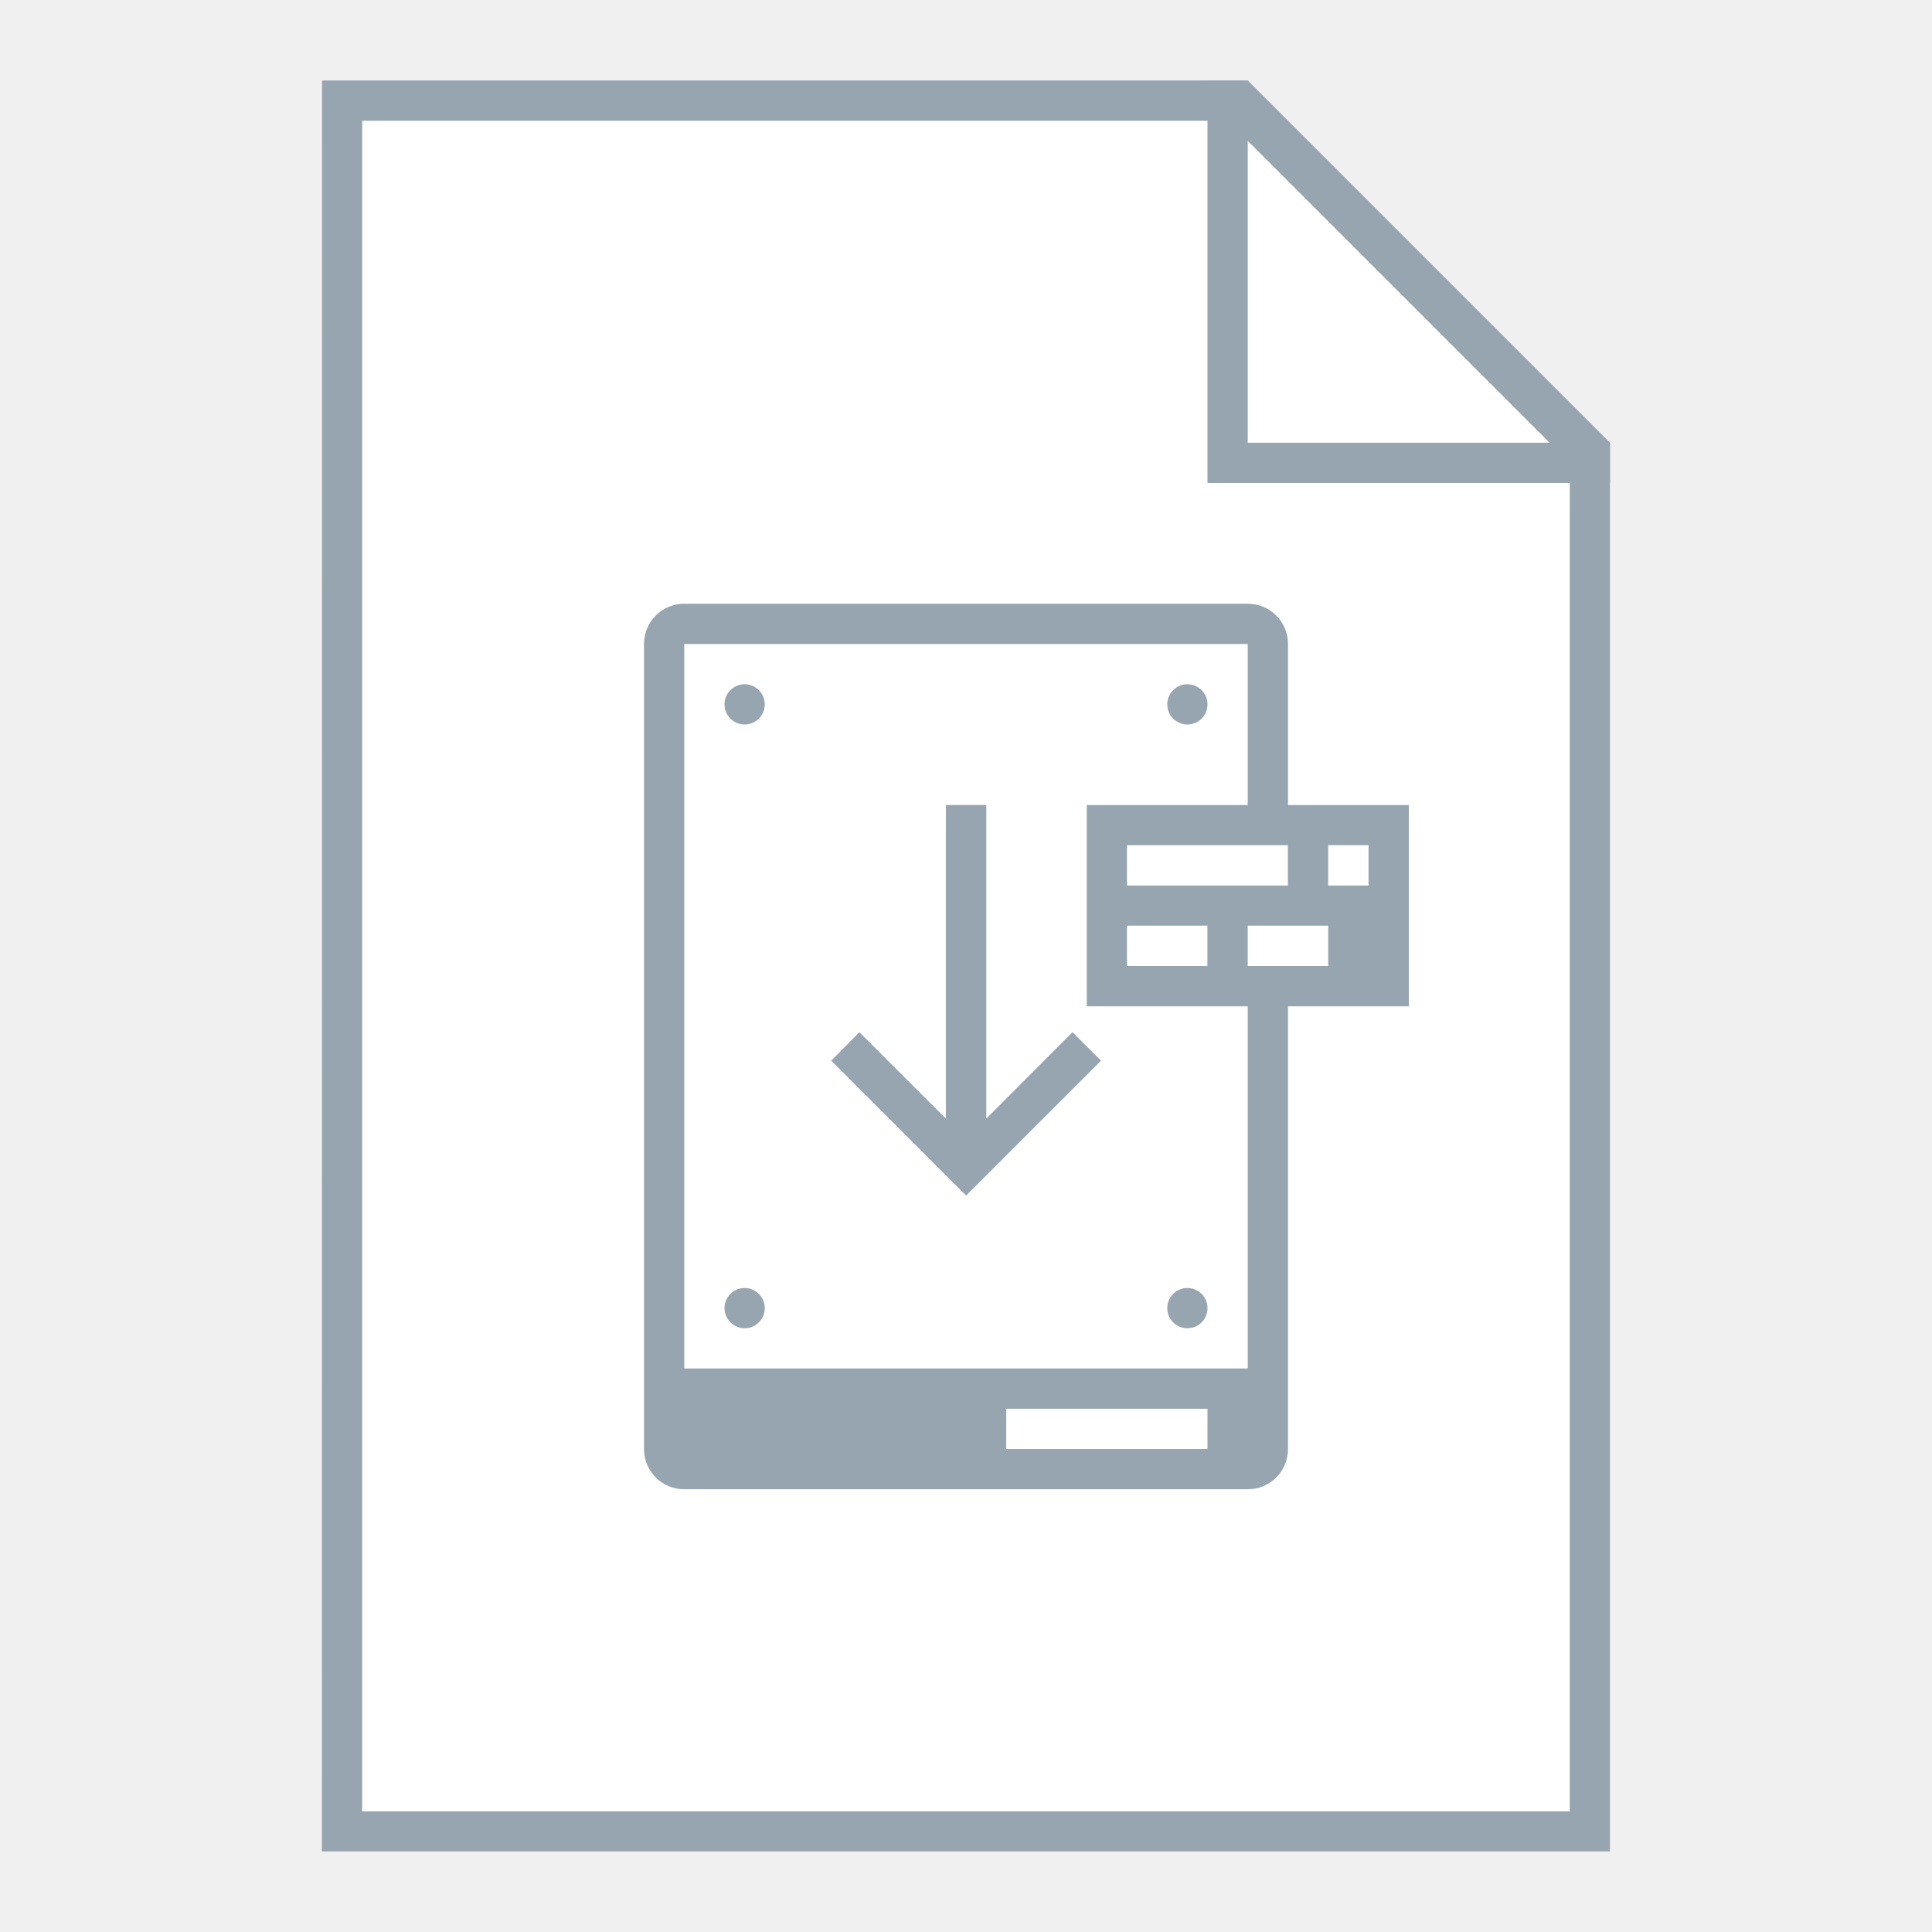
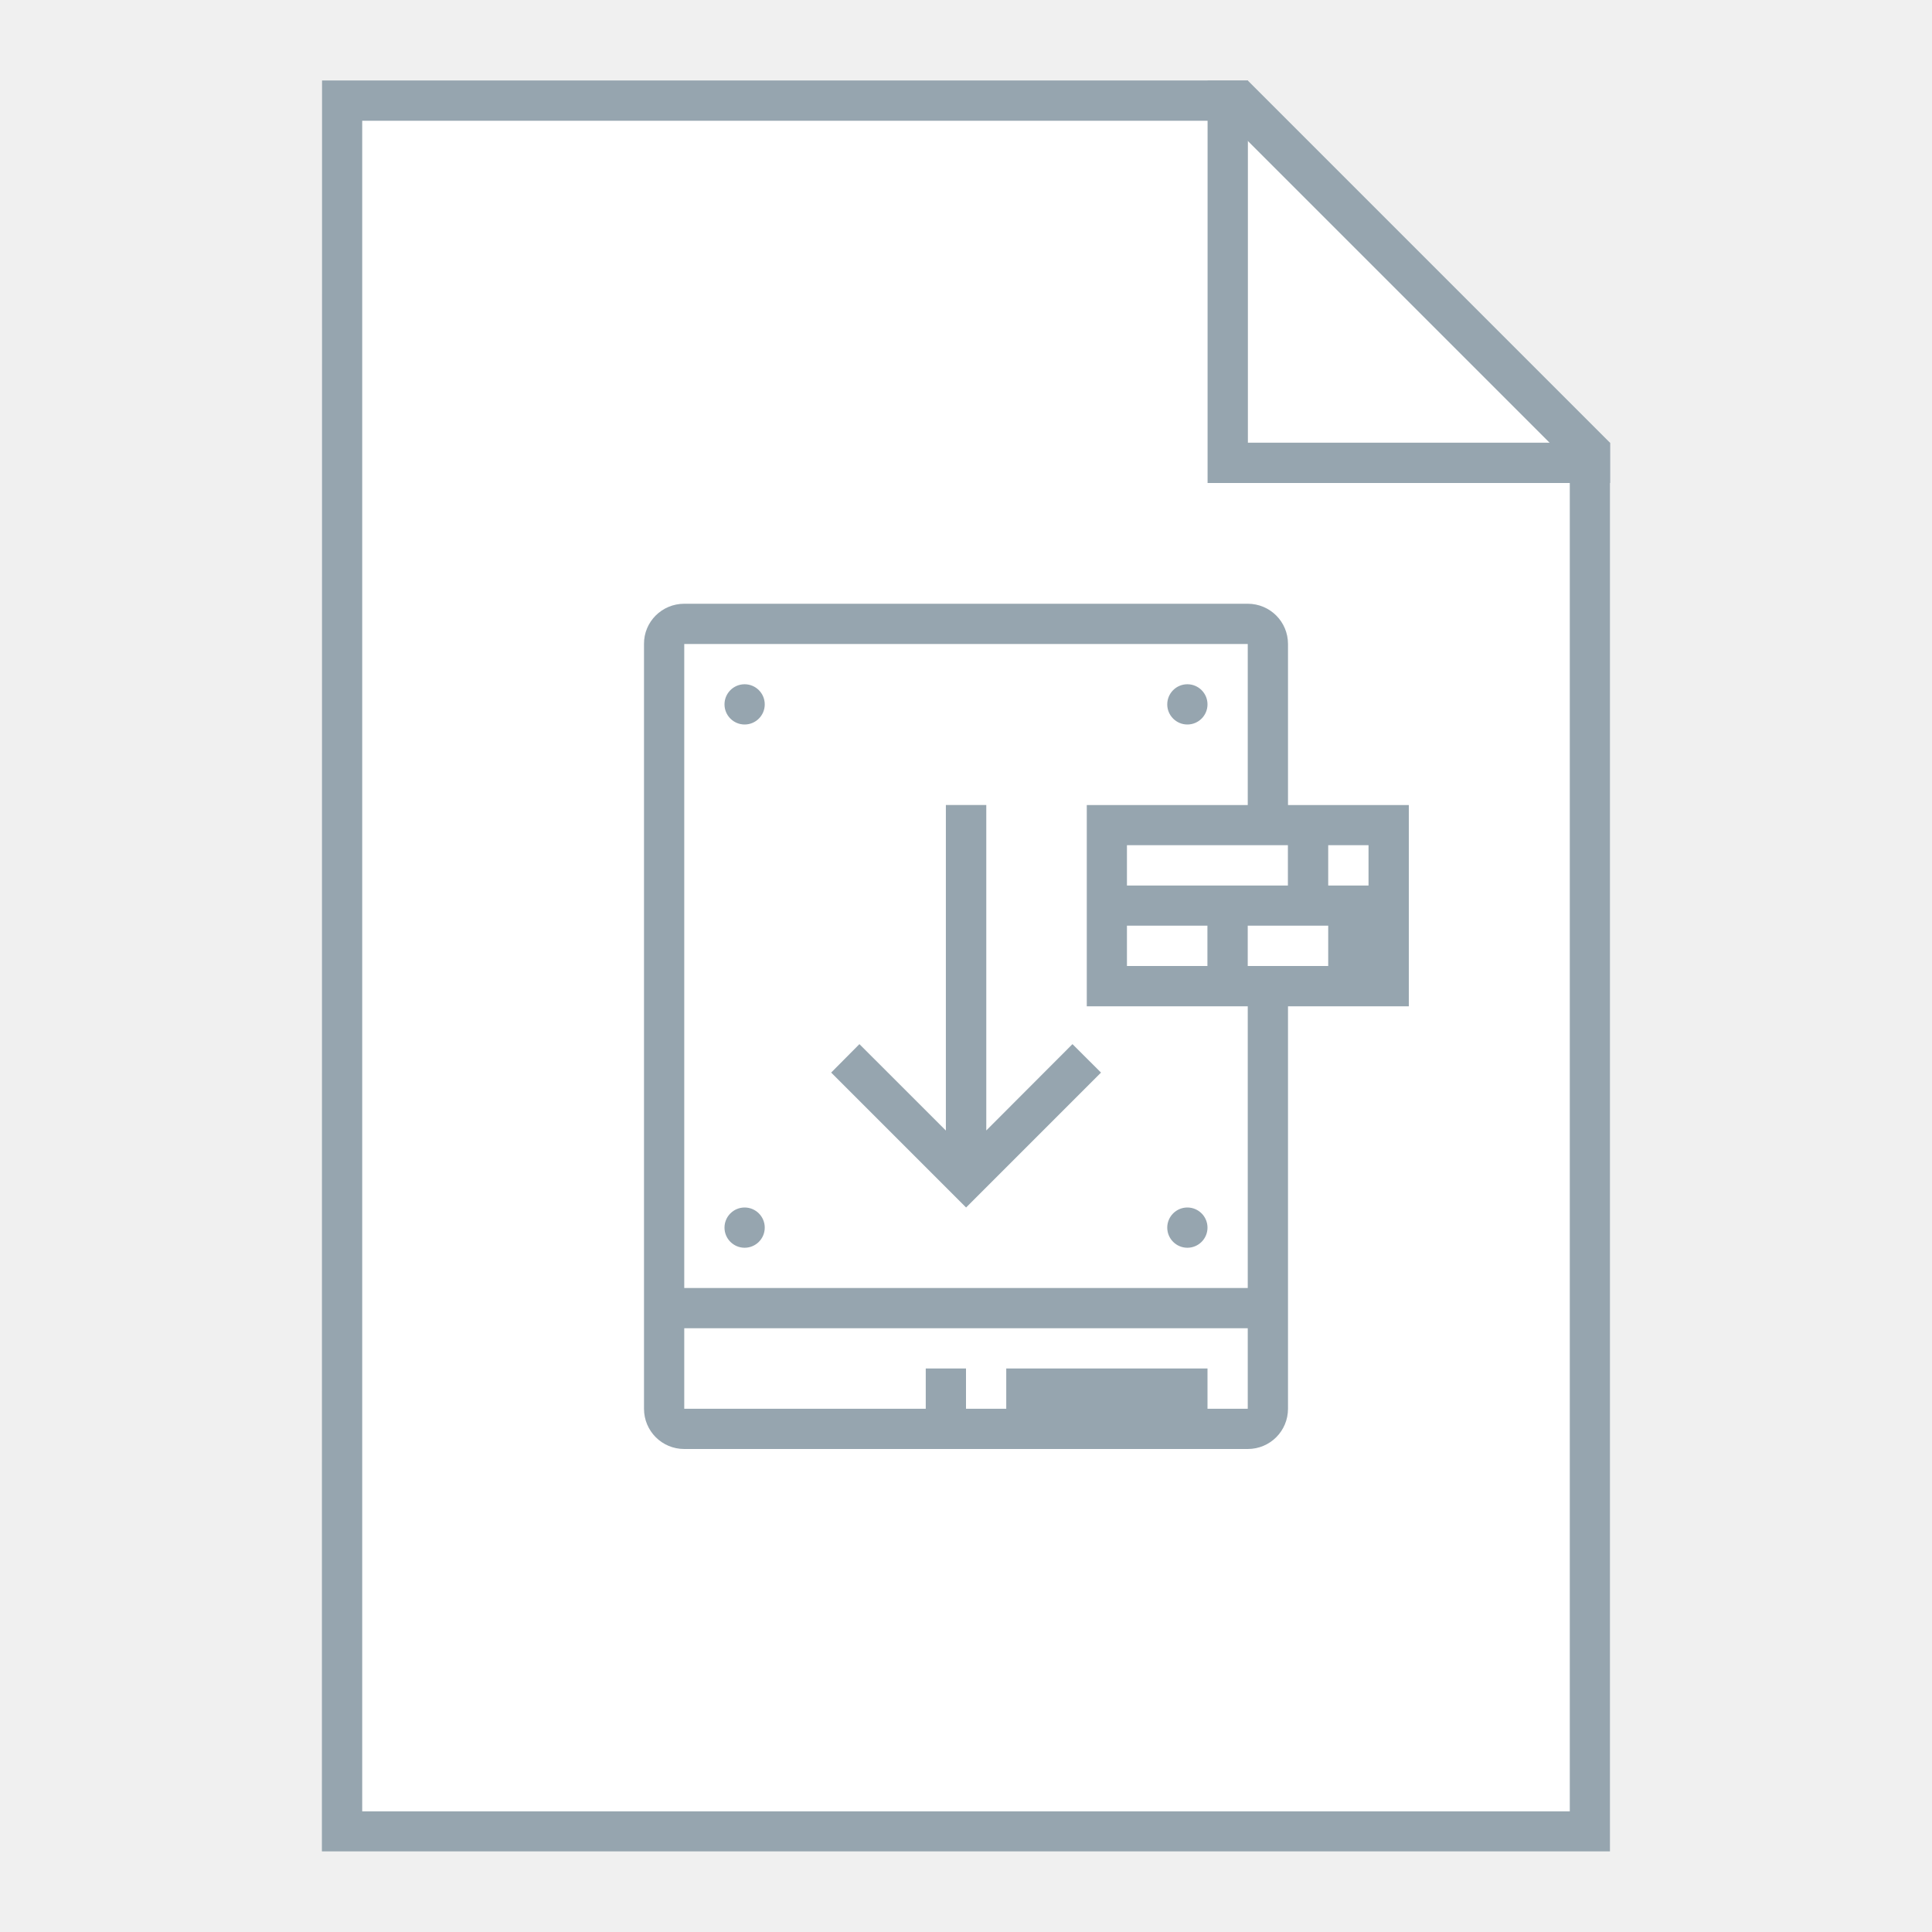
<svg xmlns="http://www.w3.org/2000/svg" width="48" height="48" viewBox="0 0 12.7 12.7" version="1.1" id="svg2634">
  <defs id="defs2628" />
  <g id="layer1" transform="translate(-82.55,-157.3)">
-     <g id="g861">
-       <path id="path1125" d="m 84.667,157.829 h 6.085 l 2.381,2.381 v 9.26 h -8.467 z" style="fill:#96a5af;fill-opacity:1;stroke:none;stroke-width:0.265px;stroke-linecap:butt;stroke-linejoin:miter;stroke-opacity:1" />
-       <path id="path1127" d="m 84.931,158.094 h 5.689 l 2.249,2.249 -5e-6,8.864 h -7.938 z" style="fill:#ffffff;stroke:none;stroke-width:0.265px;stroke-linecap:butt;stroke-linejoin:miter;stroke-opacity:1" />
-       <path id="rect1133" transform="matrix(0.2645833,0,0,0.2645833,82.55,157.3)" d="m 30,2 v 9 1 h 1 9 V 11 H 31 V 2 Z" style="opacity:1;fill:#96a5af;fill-opacity:1;fill-rule:nonzero;stroke:none;stroke-width:2;stroke-linecap:square;stroke-linejoin:bevel;stroke-miterlimit:4;stroke-dasharray:none;stroke-dashoffset:35;stroke-opacity:1" />
-       <path style="opacity:1;fill:#96a5af;fill-opacity:1;fill-rule:nonzero;stroke:none;stroke-width:1;stroke-linecap:square;stroke-linejoin:bevel;stroke-miterlimit:4;stroke-dasharray:none;stroke-dashoffset:35;stroke-opacity:1" d="m 17,15 c -0.554,0 -1,0.446 -1,1 v 20 c 0,0.554 0.446,1 1,1 h 14 c 0.554,0 1,-0.446 1,-1 V 16 c 0,-0.554 -0.446,-1 -1,-1 z m 0,1 H 31 V 34 H 17 Z m 1.5,1 A 0.5,0.5 0 0 0 18,17.5 0.5,0.5 0 0 0 18.5,18 0.5,0.5 0 0 0 19,17.5 0.5,0.5 0 0 0 18.5,17 Z m 11,0 A 0.5,0.5 0 0 0 29,17.5 0.5,0.5 0 0 0 29.5,18 0.5,0.5 0 0 0 30,17.5 0.5,0.5 0 0 0 29.5,17 Z m -6,3 v 7.791 l -2.148,-2.146 -0.701,0.707 3.352,3.352 3.352,-3.352 -0.709,-0.707 -2.141,2.145 V 20 Z m -5,12 A 0.5,0.5 0 0 0 18,32.5 0.5,0.5 0 0 0 18.5,33 0.5,0.5 0 0 0 19,32.5 0.5,0.5 0 0 0 18.5,32 Z m 11,0 A 0.5,0.5 0 0 0 29,32.5 0.5,0.5 0 0 0 29.5,33 0.5,0.5 0 0 0 30,32.5 0.5,0.5 0 0 0 29.5,32 Z M 25,35 h 5 v 1 h -5 z" transform="matrix(0.2645833,0,0,0.2645833,82.55,157.3)" id="rect859" />
-       <rect ry="7.6276565e-06" rx="0" y="162.592" x="89.694" height="1.323" width="2.117" id="rect861" style="opacity:1;fill:#96a5af;fill-opacity:1;fill-rule:nonzero;stroke:none;stroke-width:0.265;stroke-linecap:square;stroke-linejoin:bevel;stroke-miterlimit:4;stroke-dasharray:none;stroke-dashoffset:35;stroke-opacity:1" />
-       <rect ry="7.627646e-06" y="162.856" x="89.958" height="0.265" width="1.058" id="rect863" style="opacity:1;fill:#ffffff;fill-opacity:1;fill-rule:nonzero;stroke:none;stroke-width:0.265;stroke-linecap:square;stroke-linejoin:bevel;stroke-miterlimit:4;stroke-dasharray:none;stroke-dashoffset:35;stroke-opacity:1" />
-       <rect ry="7.627646e-06" y="163.385" x="89.958" height="0.265" width="0.529" id="rect865" style="opacity:1;fill:#ffffff;fill-opacity:1;fill-rule:nonzero;stroke:none;stroke-width:0.265;stroke-linecap:square;stroke-linejoin:bevel;stroke-miterlimit:4;stroke-dasharray:none;stroke-dashoffset:35;stroke-opacity:1" />
-       <rect ry="7.627646e-06" y="163.385" x="90.752" height="0.265" width="0.529" id="rect867" style="opacity:1;fill:#ffffff;fill-opacity:1;fill-rule:nonzero;stroke:none;stroke-width:0.265;stroke-linecap:square;stroke-linejoin:bevel;stroke-miterlimit:4;stroke-dasharray:none;stroke-dashoffset:35;stroke-opacity:1" />
-       <rect ry="7.627646e-06" y="162.856" x="91.281" height="0.265" width="0.265" id="rect869" style="opacity:1;fill:#ffffff;fill-opacity:1;fill-rule:nonzero;stroke:none;stroke-width:0.265;stroke-linecap:square;stroke-linejoin:bevel;stroke-miterlimit:4;stroke-dasharray:none;stroke-dashoffset:35;stroke-opacity:1" />
+     <g id="g4810">
+       <g id="g4858">
+         <path style="fill:#96a5af;fill-opacity:1;stroke:none;stroke-width:0.265px;stroke-linecap:butt;stroke-linejoin:miter;stroke-opacity:1" d="m 84.667,157.829 h 6.085 l 2.381,2.381 v 9.26 h -8.467 z" id="path1125" />
+         <path style="fill:#ffffff;stroke:none;stroke-width:0.265px;stroke-linecap:butt;stroke-linejoin:miter;stroke-opacity:1" d="m 84.931,158.094 h 5.689 l 2.249,2.249 -5e-6,8.864 h -7.938 z" id="path1127" />
+         <path style="opacity:1;fill:#96a5af;fill-opacity:1;fill-rule:nonzero;stroke:none;stroke-width:0.529;stroke-linecap:square;stroke-linejoin:bevel;stroke-miterlimit:4;stroke-dasharray:none;stroke-dashoffset:35;stroke-opacity:1" d="m 90.488,157.829 v 2.381 0.265 h 0.265 2.381 v -0.265 h -2.381 v -2.381 z" id="rect1133" />
+         <path id="rect4787" transform="matrix(0.2645833,0,0,0.2645833,82.55,157.3)" d="m 17,15 c -0.554,0 -1.004,0.446 -1,1 v 16 1 2 c 0,0.554 0.446,1 1,1 h 14 c 0.554,0 1,-0.446 1,-1 V 33 32 16 c 0,-0.554 -0.446,-1 -1,-1 z m 0,1 H 31 V 32 H 17 Z m 1.5,1 c -0.276,0 -0.5,0.224 -0.5,0.5 -1.5e-5,0.276 0.224,0.5 0.5,0.5 0.276,0 0.5,-0.224 0.5,-0.5 -4e-6,-0.276 -0.224,-0.5 -0.5,-0.5 z m 11,0 c -0.276,0 -0.5,0.224 -0.5,0.5 -1.9e-5,0.276 0.224,0.5 0.5,0.5 0.276,0 0.5,-0.224 0.5,-0.5 -4e-6,-0.276 -0.224,-0.5 -0.5,-0.5 z m -6,3 v 8.088 L 21.352,25.941 20.65,26.648 24.002,30 27.354,26.648 26.645,25.941 24.504,28.086 V 20 Z m -5,10 c -0.276,0 -0.5,0.224 -0.5,0.5 4e-6,0.276 0.224,0.5 0.5,0.5 0.276,0 0.5,-0.224 0.5,-0.5 -4e-6,-0.276 -0.224,-0.5 -0.5,-0.5 z m 11,0 c -0.276,0 -0.5,0.224 -0.5,0.5 4e-6,0.276 0.224,0.5 0.5,0.5 0.276,0 0.5,-0.224 0.5,-0.5 -4e-6,-0.276 -0.224,-0.5 -0.5,-0.5 z M 17,33 h 14 v 2 h -1 v -1 h -5 v 1 h -1 v -1 h -1 v 1 h -6 z" style="opacity:1;fill:#96a5af;fill-opacity:1;fill-rule:nonzero;stroke:none;stroke-width:2;stroke-linecap:square;stroke-linejoin:round;stroke-miterlimit:4;stroke-dasharray:none;stroke-dashoffset:0;stroke-opacity:1" />
+         <rect ry="7.6276565e-06" rx="0" y="162.592" x="89.694" height="1.323" width="2.117" id="rect861" style="opacity:1;fill:#96a5af;fill-opacity:1;fill-rule:nonzero;stroke:none;stroke-width:0.265;stroke-linecap:square;stroke-linejoin:bevel;stroke-miterlimit:4;stroke-dasharray:none;stroke-dashoffset:35;stroke-opacity:1" />
+         <rect ry="7.6276465e-06" y="162.856" x="89.958" height="0.265" width="1.058" id="rect863" style="opacity:1;fill:#ffffff;fill-opacity:1;fill-rule:nonzero;stroke:none;stroke-width:0.265;stroke-linecap:square;stroke-linejoin:bevel;stroke-miterlimit:4;stroke-dasharray:none;stroke-dashoffset:35;stroke-opacity:1" />
+         <rect ry="7.6276465e-06" y="163.385" x="89.958" height="0.265" width="0.529" id="rect865" style="opacity:1;fill:#ffffff;fill-opacity:1;fill-rule:nonzero;stroke:none;stroke-width:0.265;stroke-linecap:square;stroke-linejoin:bevel;stroke-miterlimit:4;stroke-dasharray:none;stroke-dashoffset:35;stroke-opacity:1" />
+         <rect ry="7.6276465e-06" y="163.385" x="90.752" height="0.265" width="0.529" id="rect867" style="opacity:1;fill:#ffffff;fill-opacity:1;fill-rule:nonzero;stroke:none;stroke-width:0.265;stroke-linecap:square;stroke-linejoin:bevel;stroke-miterlimit:4;stroke-dasharray:none;stroke-dashoffset:35;stroke-opacity:1" />
+         <rect ry="7.6276465e-06" y="162.856" x="91.281" height="0.265" width="0.265" id="rect869" style="opacity:1;fill:#ffffff;fill-opacity:1;fill-rule:nonzero;stroke:none;stroke-width:0.265;stroke-linecap:square;stroke-linejoin:bevel;stroke-miterlimit:4;stroke-dasharray:none;stroke-dashoffset:35;stroke-opacity:1" />
+       </g>
    </g>
  </g>
</svg>
